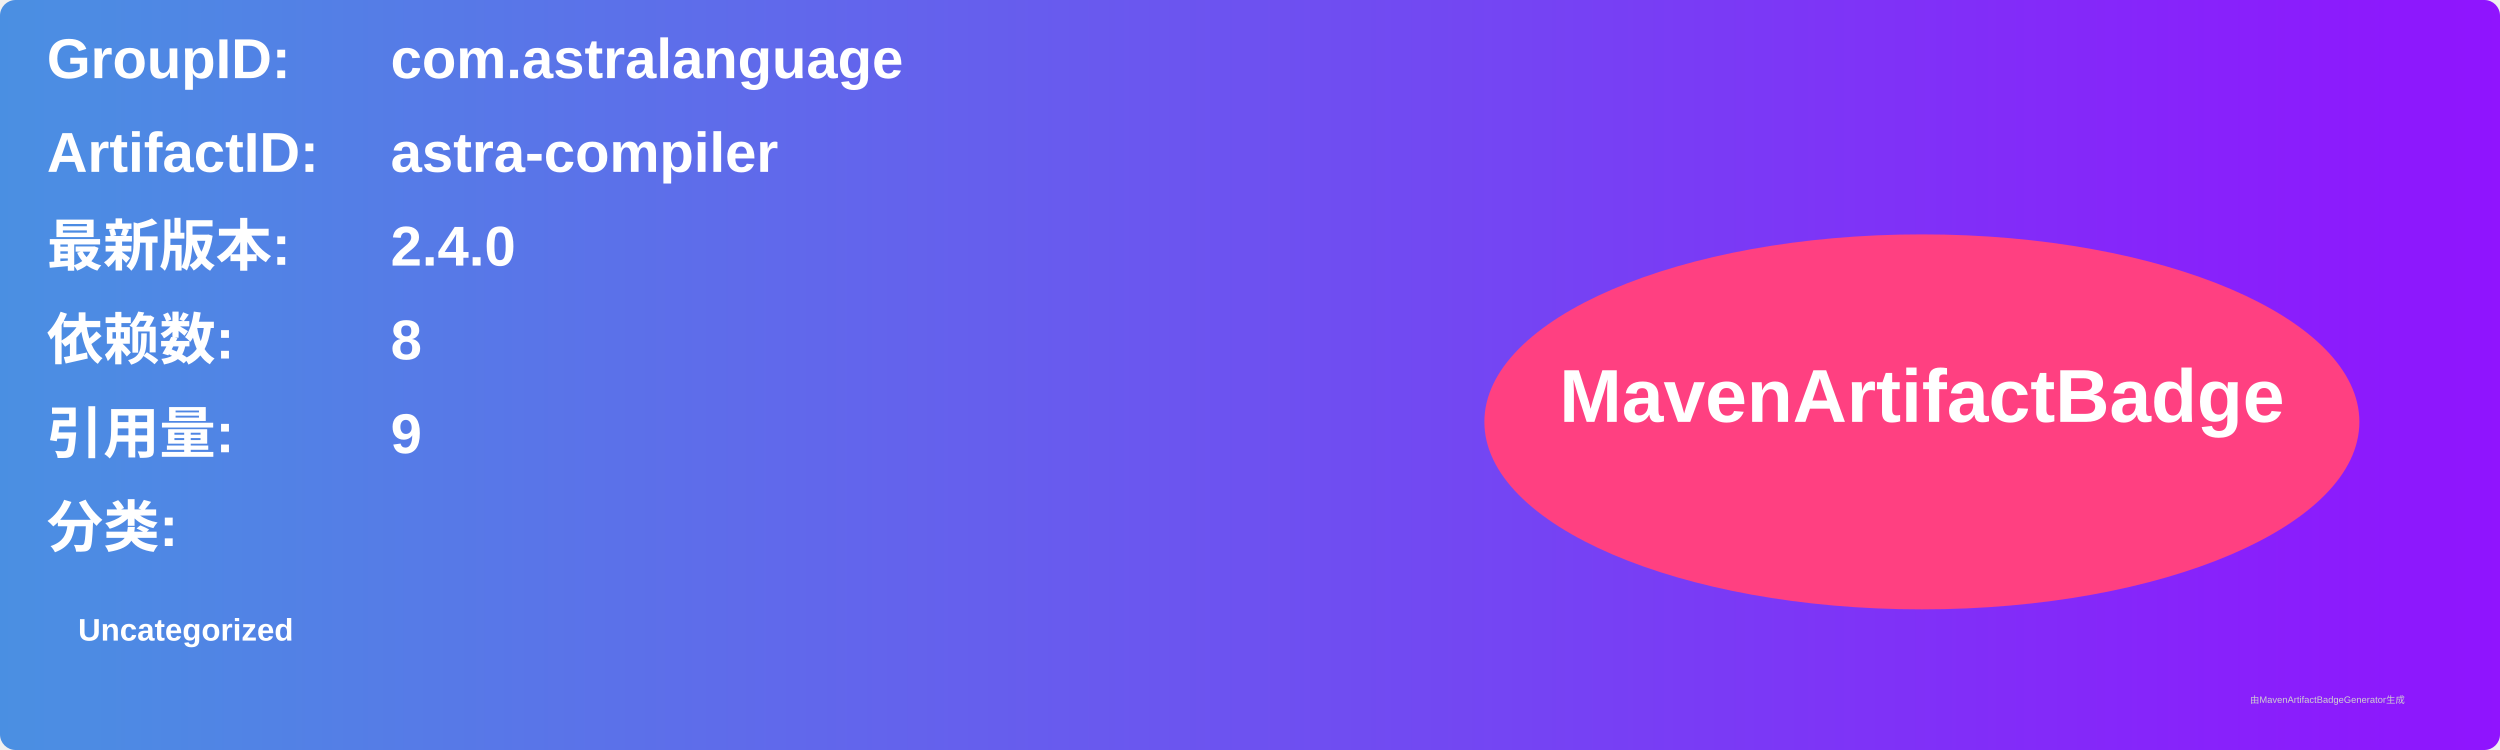
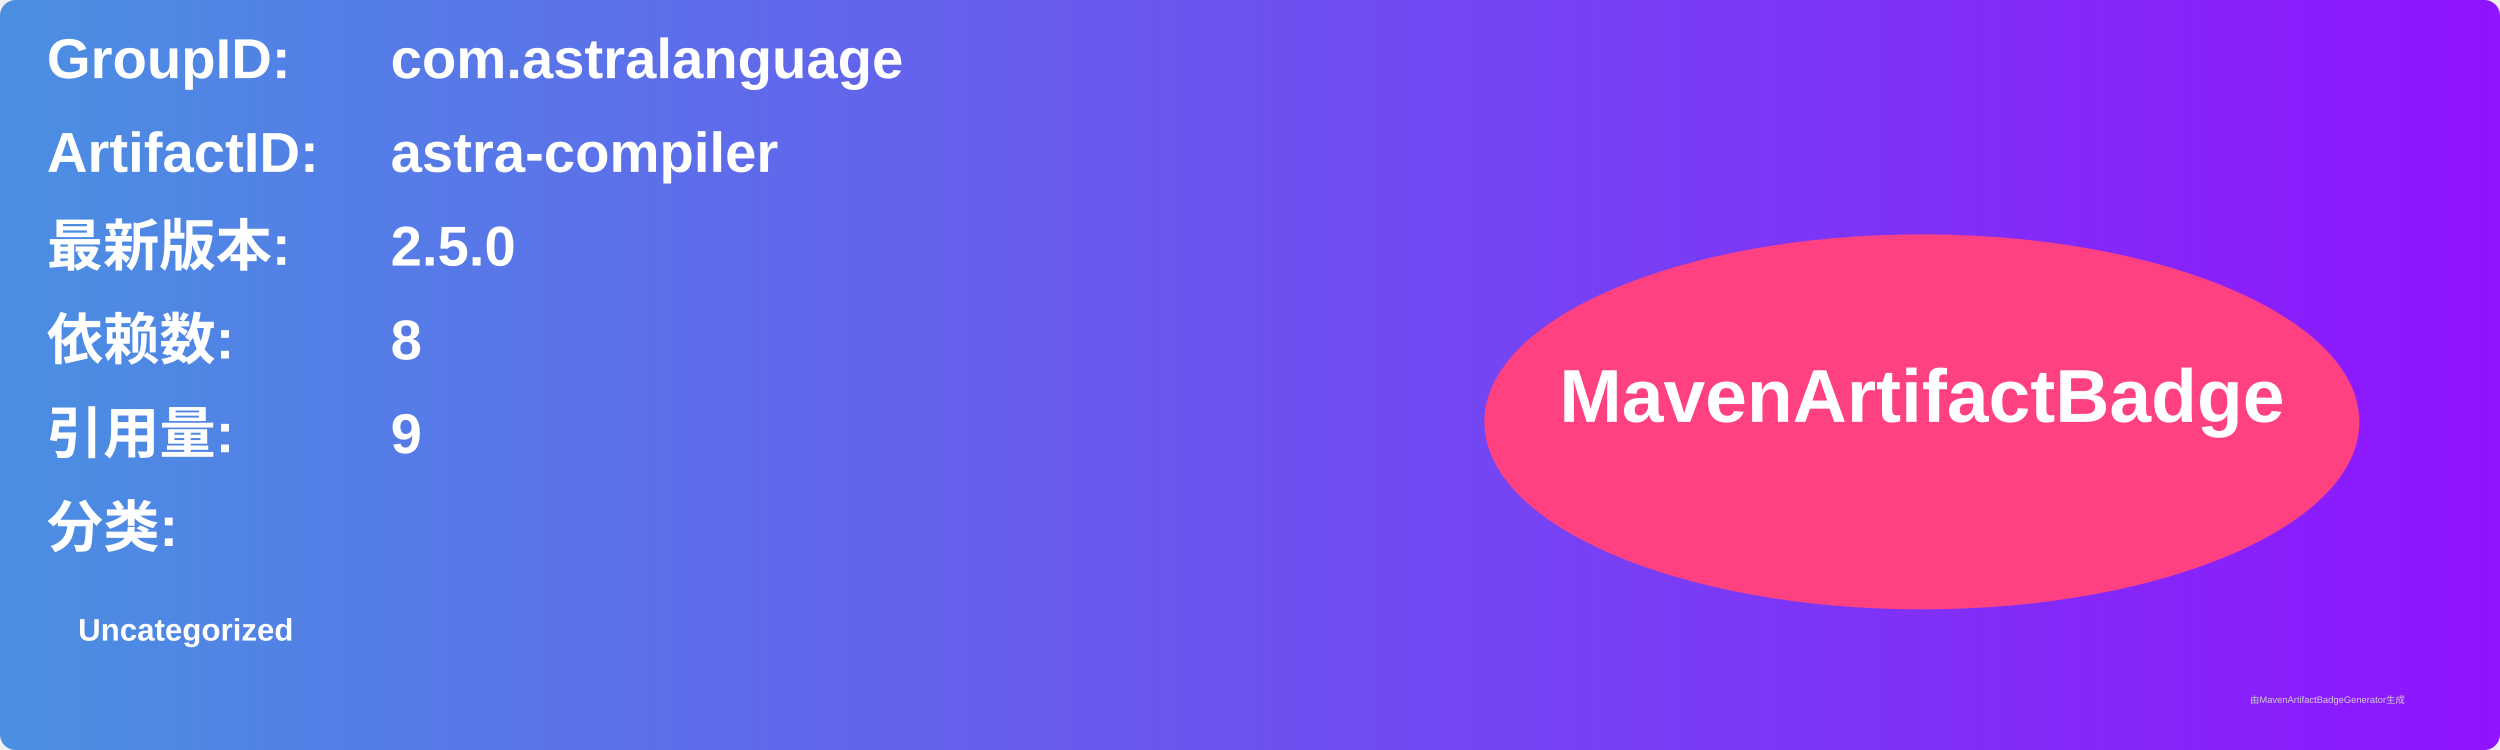
<svg xmlns="http://www.w3.org/2000/svg" width="800" height="240" viewBox="0 0 800 240">
  <linearGradient id="grad" x1="0%" y1="0%" x2="100%" y2="0%">
    <stop offset="0%" stop-color="#4a90e2" />
    <stop offset="100%" stop-color="#9013fe" />
  </linearGradient>
  <rect width="100%" height="100%" rx="5" ry="5" fill="url(#grad)" />
  <g transform="translate(15, 15)">
    <text x="0" y="10" font-family="Arial" font-size="18" fill="white" font-weight="bold" width="260">GroupID:</text>
    <text x="110" y="10" font-family="Arial" font-size="18" fill="white" font-weight="bold" width="460">com.astralanguage</text>
    <text x="0" y="40" font-family="Arial" font-size="18" fill="white" font-weight="bold" width="260">ArtifactID:</text>
    <text x="110" y="40" font-family="Arial" font-size="18" fill="white" font-weight="bold" width="460">astra-compiler</text>
    <text x="0" y="70" font-family="Arial" font-size="18" fill="white" font-weight="bold">最新版本:</text>
    <text x="110" y="70" font-family="Arial" font-size="18" fill="white" font-weight="bold">
-       <tspan font-weight="bold">2.4.0</tspan>
+       <tspan font-weight="bold">2.5.0</tspan>
    </text>
    <text x="0" y="100" font-family="Arial" font-size="18" fill="white" font-weight="bold">依赖数: </text>
    <text x="110" y="100" font-family="Arial" font-size="18" fill="white">
      <tspan font-weight="bold">8</tspan>
    </text>
    <text x="0" y="130" font-family="Arial" font-size="18" fill="white" font-weight="bold">引用量: </text>
    <text x="110" y="130" font-family="Arial" font-size="18" fill="white">
      <tspan font-weight="bold">9</tspan>
    </text>
    <text x="0" y="160" font-family="Arial" font-size="18" fill="white" font-weight="bold">分类:</text>
    <text x="10" y="190" font-family="Arial" font-size="10" fill="white">
      <tspan font-weight="bold">Uncategorized</tspan>
    </text>
    <ellipse cx="600" cy="120" rx="140" ry="60" fill="#ff4081" />
    <text x="600" y="120" text-anchor="middle" font-family="Arial" font-size="24" fill="white" font-weight="bold">MavenArtifactBadge</text>
  </g>
  <text x="720" y="225" font-family="Arial" font-size="3" fill="#d0d0d0">由MavenArtifactBadgeGenerator生成</text>
</svg>
